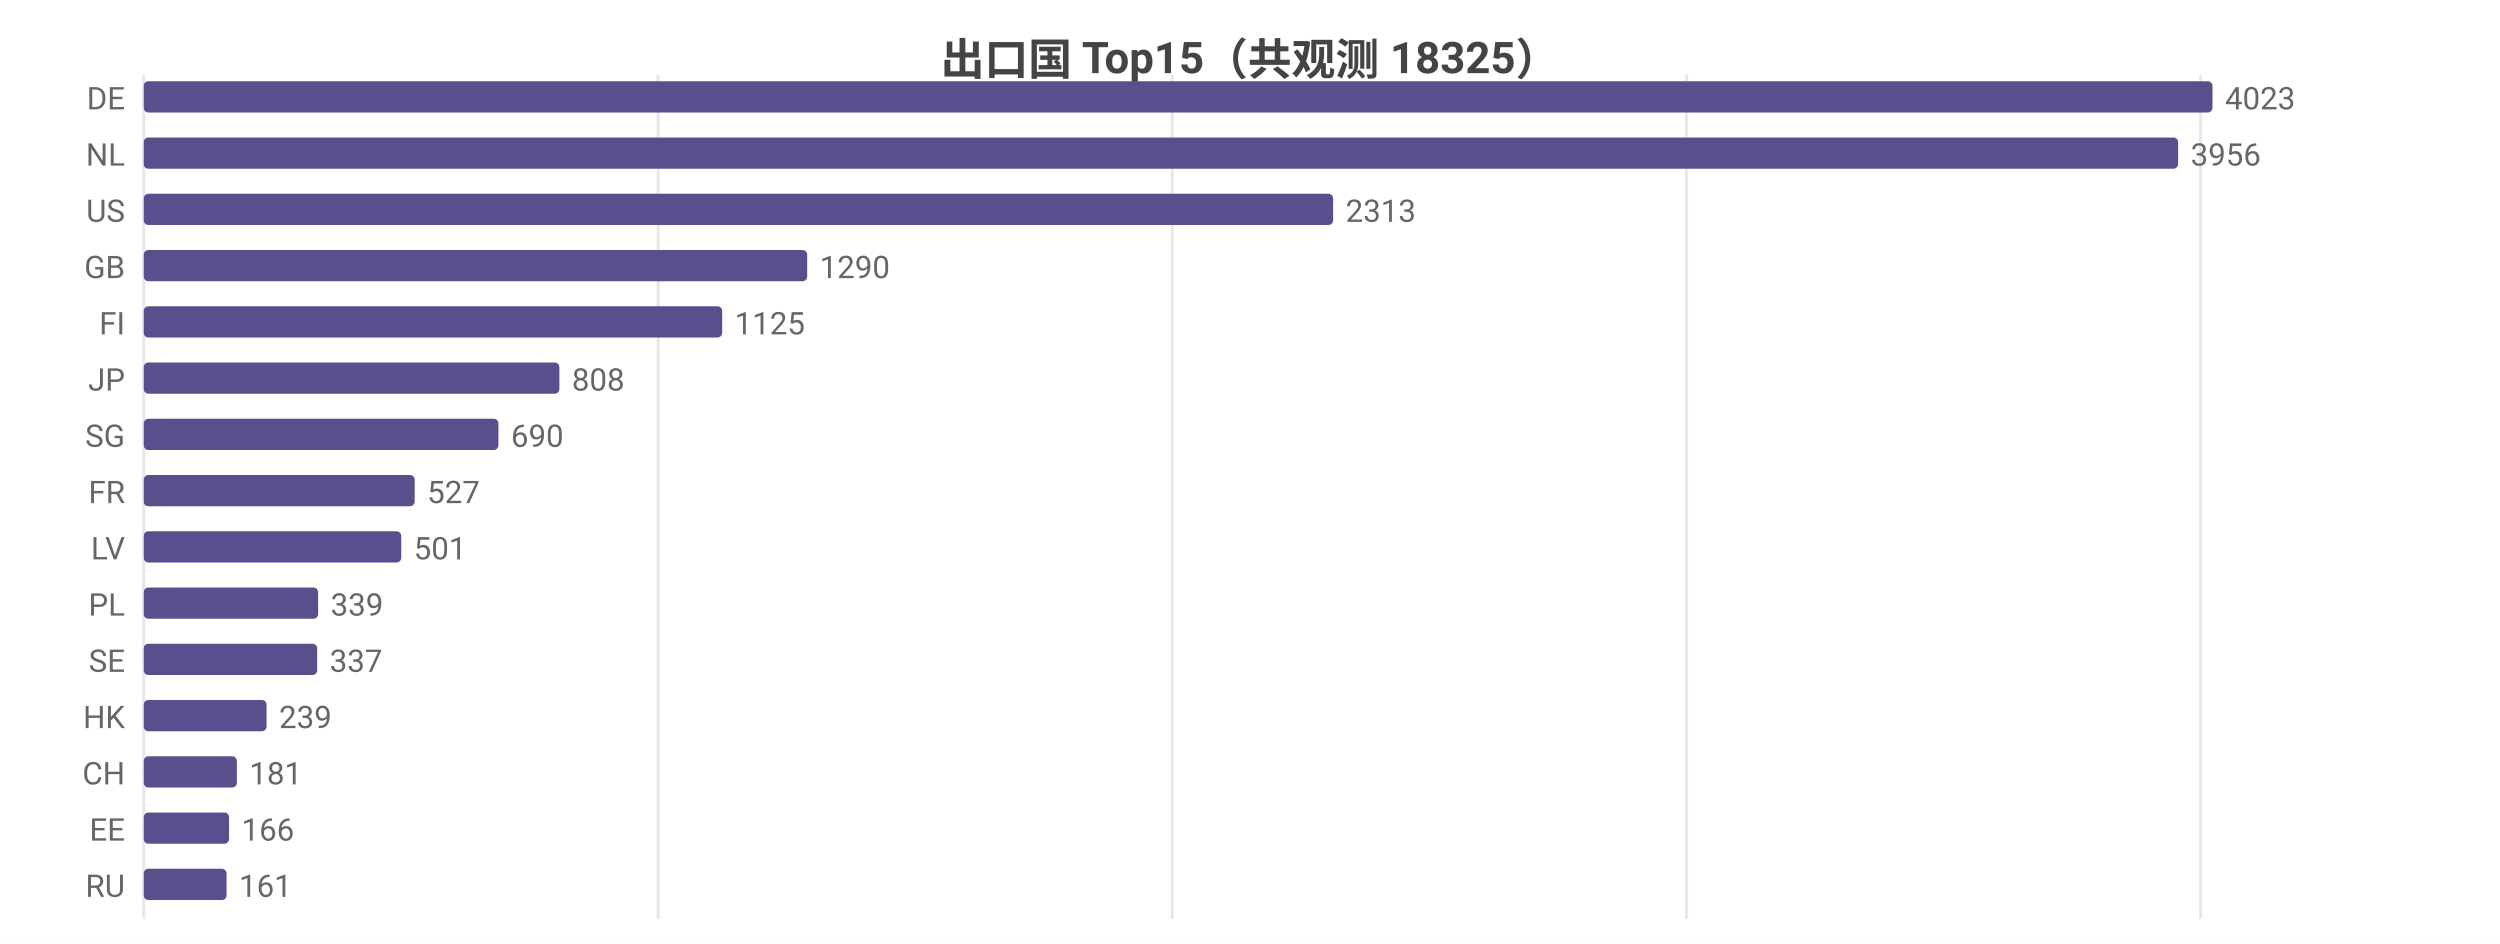
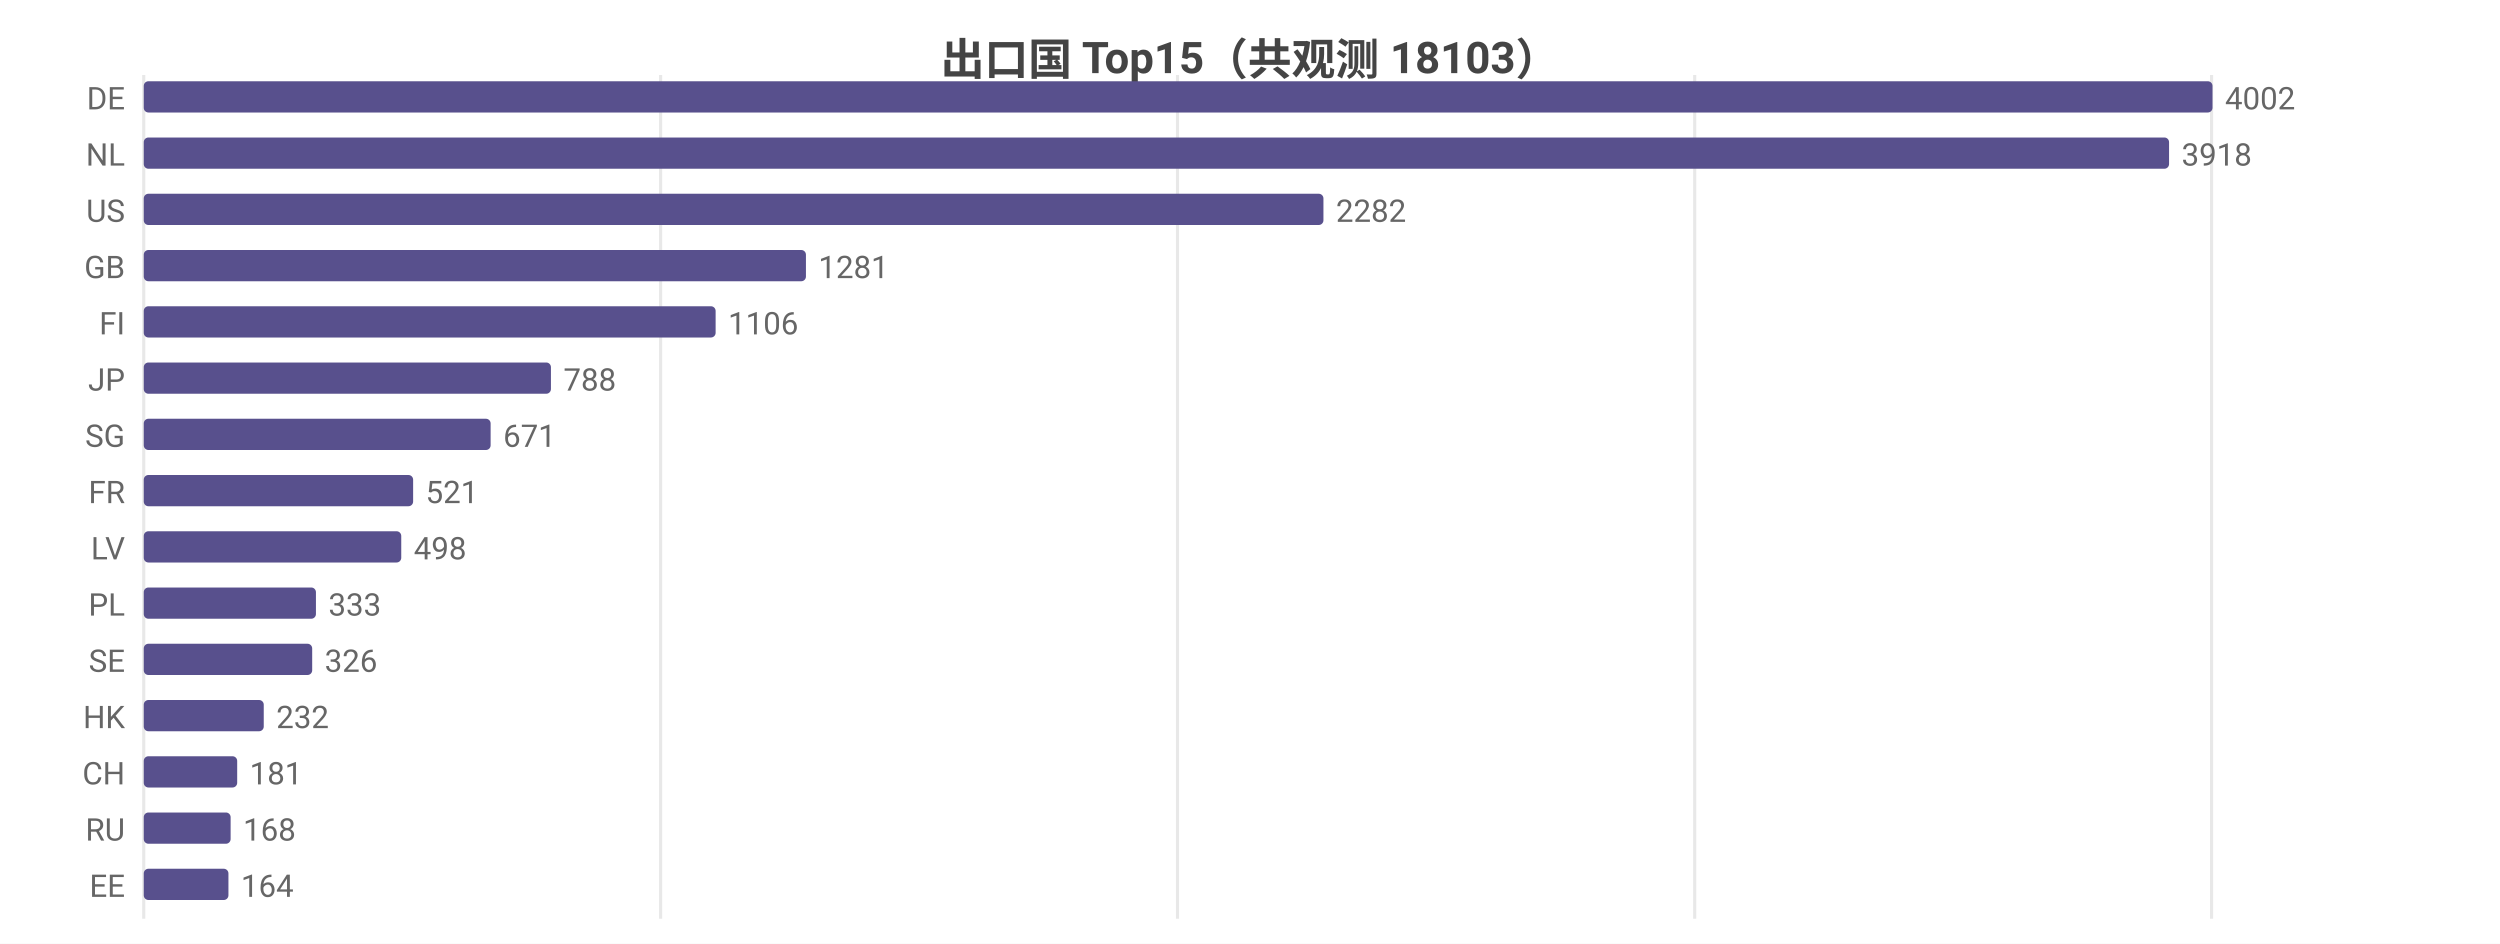
<svg xmlns="http://www.w3.org/2000/svg" width="800" height="302" viewBox="0 0 800 302">
  <rect width="800" height="302" fill="#ffffff" />
  <style>text{font-family:system-ui,-apple-system,'Segoe UI',Roboto,'PingFang SC','Microsoft YaHei','Noto Sans CJK SC',sans-serif}.g{stroke:#e8e8e8;stroke-width:1}.a{stroke:#999;stroke-width:1}.t{font-size:10px;fill:#666}.m{font-size:10px;text-anchor:middle;fill:#666}.e{font-size:10px;text-anchor:end;fill:#666}.l{font-size:11px;fill:#333}.tt{font-size:14px;font-weight:600;text-anchor:middle;fill:#444}.em{font-size:13px;text-anchor:middle;fill:#999}</style>
-   <text class="tt" x="400.0" y="24">出口国 Top15（共观测 18325）</text>
+   <text class="tt" x="400.0" y="24">出口国 Top15（共观测 18103）</text>
  <line class="g" x1="46" y1="24" x2="46" y2="294" />
-   <line class="g" x1="210.6" y1="24" x2="210.6" y2="294" />
-   <line class="g" x1="375.1" y1="24" x2="375.1" y2="294" />
-   <line class="g" x1="539.7" y1="24" x2="539.7" y2="294" />
-   <line class="g" x1="704.2" y1="24" x2="704.2" y2="294" />
+   <line class="g" x1="211.4" y1="24" x2="211.4" y2="294" />
+   <line class="g" x1="376.8" y1="24" x2="376.8" y2="294" />
+   <line class="g" x1="542.3" y1="24" x2="542.3" y2="294" />
+   <line class="g" x1="707.7" y1="24" x2="707.7" y2="294" />
  <text class="e" x="40" y="35">DE</text>
  <rect x="46" y="26" width="662" height="10" fill="#58508d" rx="1.5" />
-   <text class="t" x="712" y="35">4023</text>
+   <text class="t" x="712" y="35">4002</text>
  <text class="e" x="40" y="53">NL</text>
-   <rect x="46" y="44" width="651.0" height="10" fill="#58508d" rx="1.5" />
-   <text class="t" x="701.0" y="53">3956</text>
+   <rect x="46" y="44" width="648.1" height="10" fill="#58508d" rx="1.5" />
+   <text class="t" x="698.1" y="53">3918</text>
  <text class="e" x="40" y="71">US</text>
-   <rect x="46" y="62" width="380.6" height="10" fill="#58508d" rx="1.5" />
-   <text class="t" x="430.6" y="71">2313</text>
+   <rect x="46" y="62" width="377.5" height="10" fill="#58508d" rx="1.5" />
+   <text class="t" x="427.5" y="71">2282</text>
  <text class="e" x="40" y="89">GB</text>
-   <rect x="46" y="80" width="212.3" height="10" fill="#58508d" rx="1.5" />
-   <text class="t" x="262.3" y="89">1290</text>
+   <rect x="46" y="80" width="211.9" height="10" fill="#58508d" rx="1.5" />
+   <text class="t" x="261.9" y="89">1281</text>
  <text class="e" x="40" y="107">FI</text>
-   <rect x="46" y="98" width="185.1" height="10" fill="#58508d" rx="1.5" />
-   <text class="t" x="235.1" y="107">1125</text>
+   <rect x="46" y="98" width="183.0" height="10" fill="#58508d" rx="1.5" />
+   <text class="t" x="233.0" y="107">1106</text>
  <text class="e" x="40" y="125">JP</text>
-   <rect x="46" y="116" width="133.0" height="10" fill="#58508d" rx="1.5" />
-   <text class="t" x="183.0" y="125">808</text>
+   <rect x="46" y="116" width="130.3" height="10" fill="#58508d" rx="1.5" />
+   <text class="t" x="180.3" y="125">788</text>
  <text class="e" x="40" y="143">SG</text>
-   <rect x="46" y="134" width="113.5" height="10" fill="#58508d" rx="1.5" />
-   <text class="t" x="163.5" y="143">690</text>
+   <rect x="46" y="134" width="111.0" height="10" fill="#58508d" rx="1.5" />
+   <text class="t" x="161.0" y="143">671</text>
  <text class="e" x="40" y="161">FR</text>
-   <rect x="46" y="152" width="86.7" height="10" fill="#58508d" rx="1.5" />
-   <text class="t" x="136.7" y="161">527</text>
+   <rect x="46" y="152" width="86.2" height="10" fill="#58508d" rx="1.5" />
+   <text class="t" x="136.2" y="161">521</text>
  <text class="e" x="40" y="179">LV</text>
  <rect x="46" y="170" width="82.4" height="10" fill="#58508d" rx="1.5" />
-   <text class="t" x="132.4" y="179">501</text>
+   <text class="t" x="132.4" y="179">498</text>
  <text class="e" x="40" y="197">PL</text>
-   <rect x="46" y="188" width="55.8" height="10" fill="#58508d" rx="1.5" />
-   <text class="t" x="105.8" y="197">339</text>
+   <rect x="46" y="188" width="55.1" height="10" fill="#58508d" rx="1.5" />
+   <text class="t" x="105.1" y="197">333</text>
  <text class="e" x="40" y="215">SE</text>
-   <rect x="46" y="206" width="55.5" height="10" fill="#58508d" rx="1.5" />
-   <text class="t" x="105.5" y="215">337</text>
+   <rect x="46" y="206" width="53.9" height="10" fill="#58508d" rx="1.5" />
+   <text class="t" x="103.9" y="215">326</text>
  <text class="e" x="40" y="233">HK</text>
-   <rect x="46" y="224" width="39.3" height="10" fill="#58508d" rx="1.5" />
-   <text class="t" x="89.3" y="233">239</text>
+   <rect x="46" y="224" width="38.4" height="10" fill="#58508d" rx="1.5" />
+   <text class="t" x="88.4" y="233">232</text>
  <text class="e" x="40" y="251">CH</text>
-   <rect x="46" y="242" width="29.8" height="10" fill="#58508d" rx="1.5" />
-   <text class="t" x="79.8" y="251">181</text>
-   <text class="e" x="40" y="269">EE</text>
-   <rect x="46" y="260" width="27.3" height="10" fill="#58508d" rx="1.5" />
-   <text class="t" x="77.3" y="269">166</text>
-   <text class="e" x="40" y="287">RU</text>
-   <rect x="46" y="278" width="26.5" height="10" fill="#58508d" rx="1.5" />
-   <text class="t" x="76.5" y="287">161</text>
+   <rect x="46" y="242" width="29.9" height="10" fill="#58508d" rx="1.5" />
+   <text class="t" x="79.9" y="251">181</text>
+   <text class="e" x="40" y="269">RU</text>
+   <rect x="46" y="260" width="27.8" height="10" fill="#58508d" rx="1.5" />
+   <text class="t" x="77.8" y="269">168</text>
+   <text class="e" x="40" y="287">EE</text>
+   <rect x="46" y="278" width="27.1" height="10" fill="#58508d" rx="1.5" />
+   <text class="t" x="77.1" y="287">164</text>
</svg>
